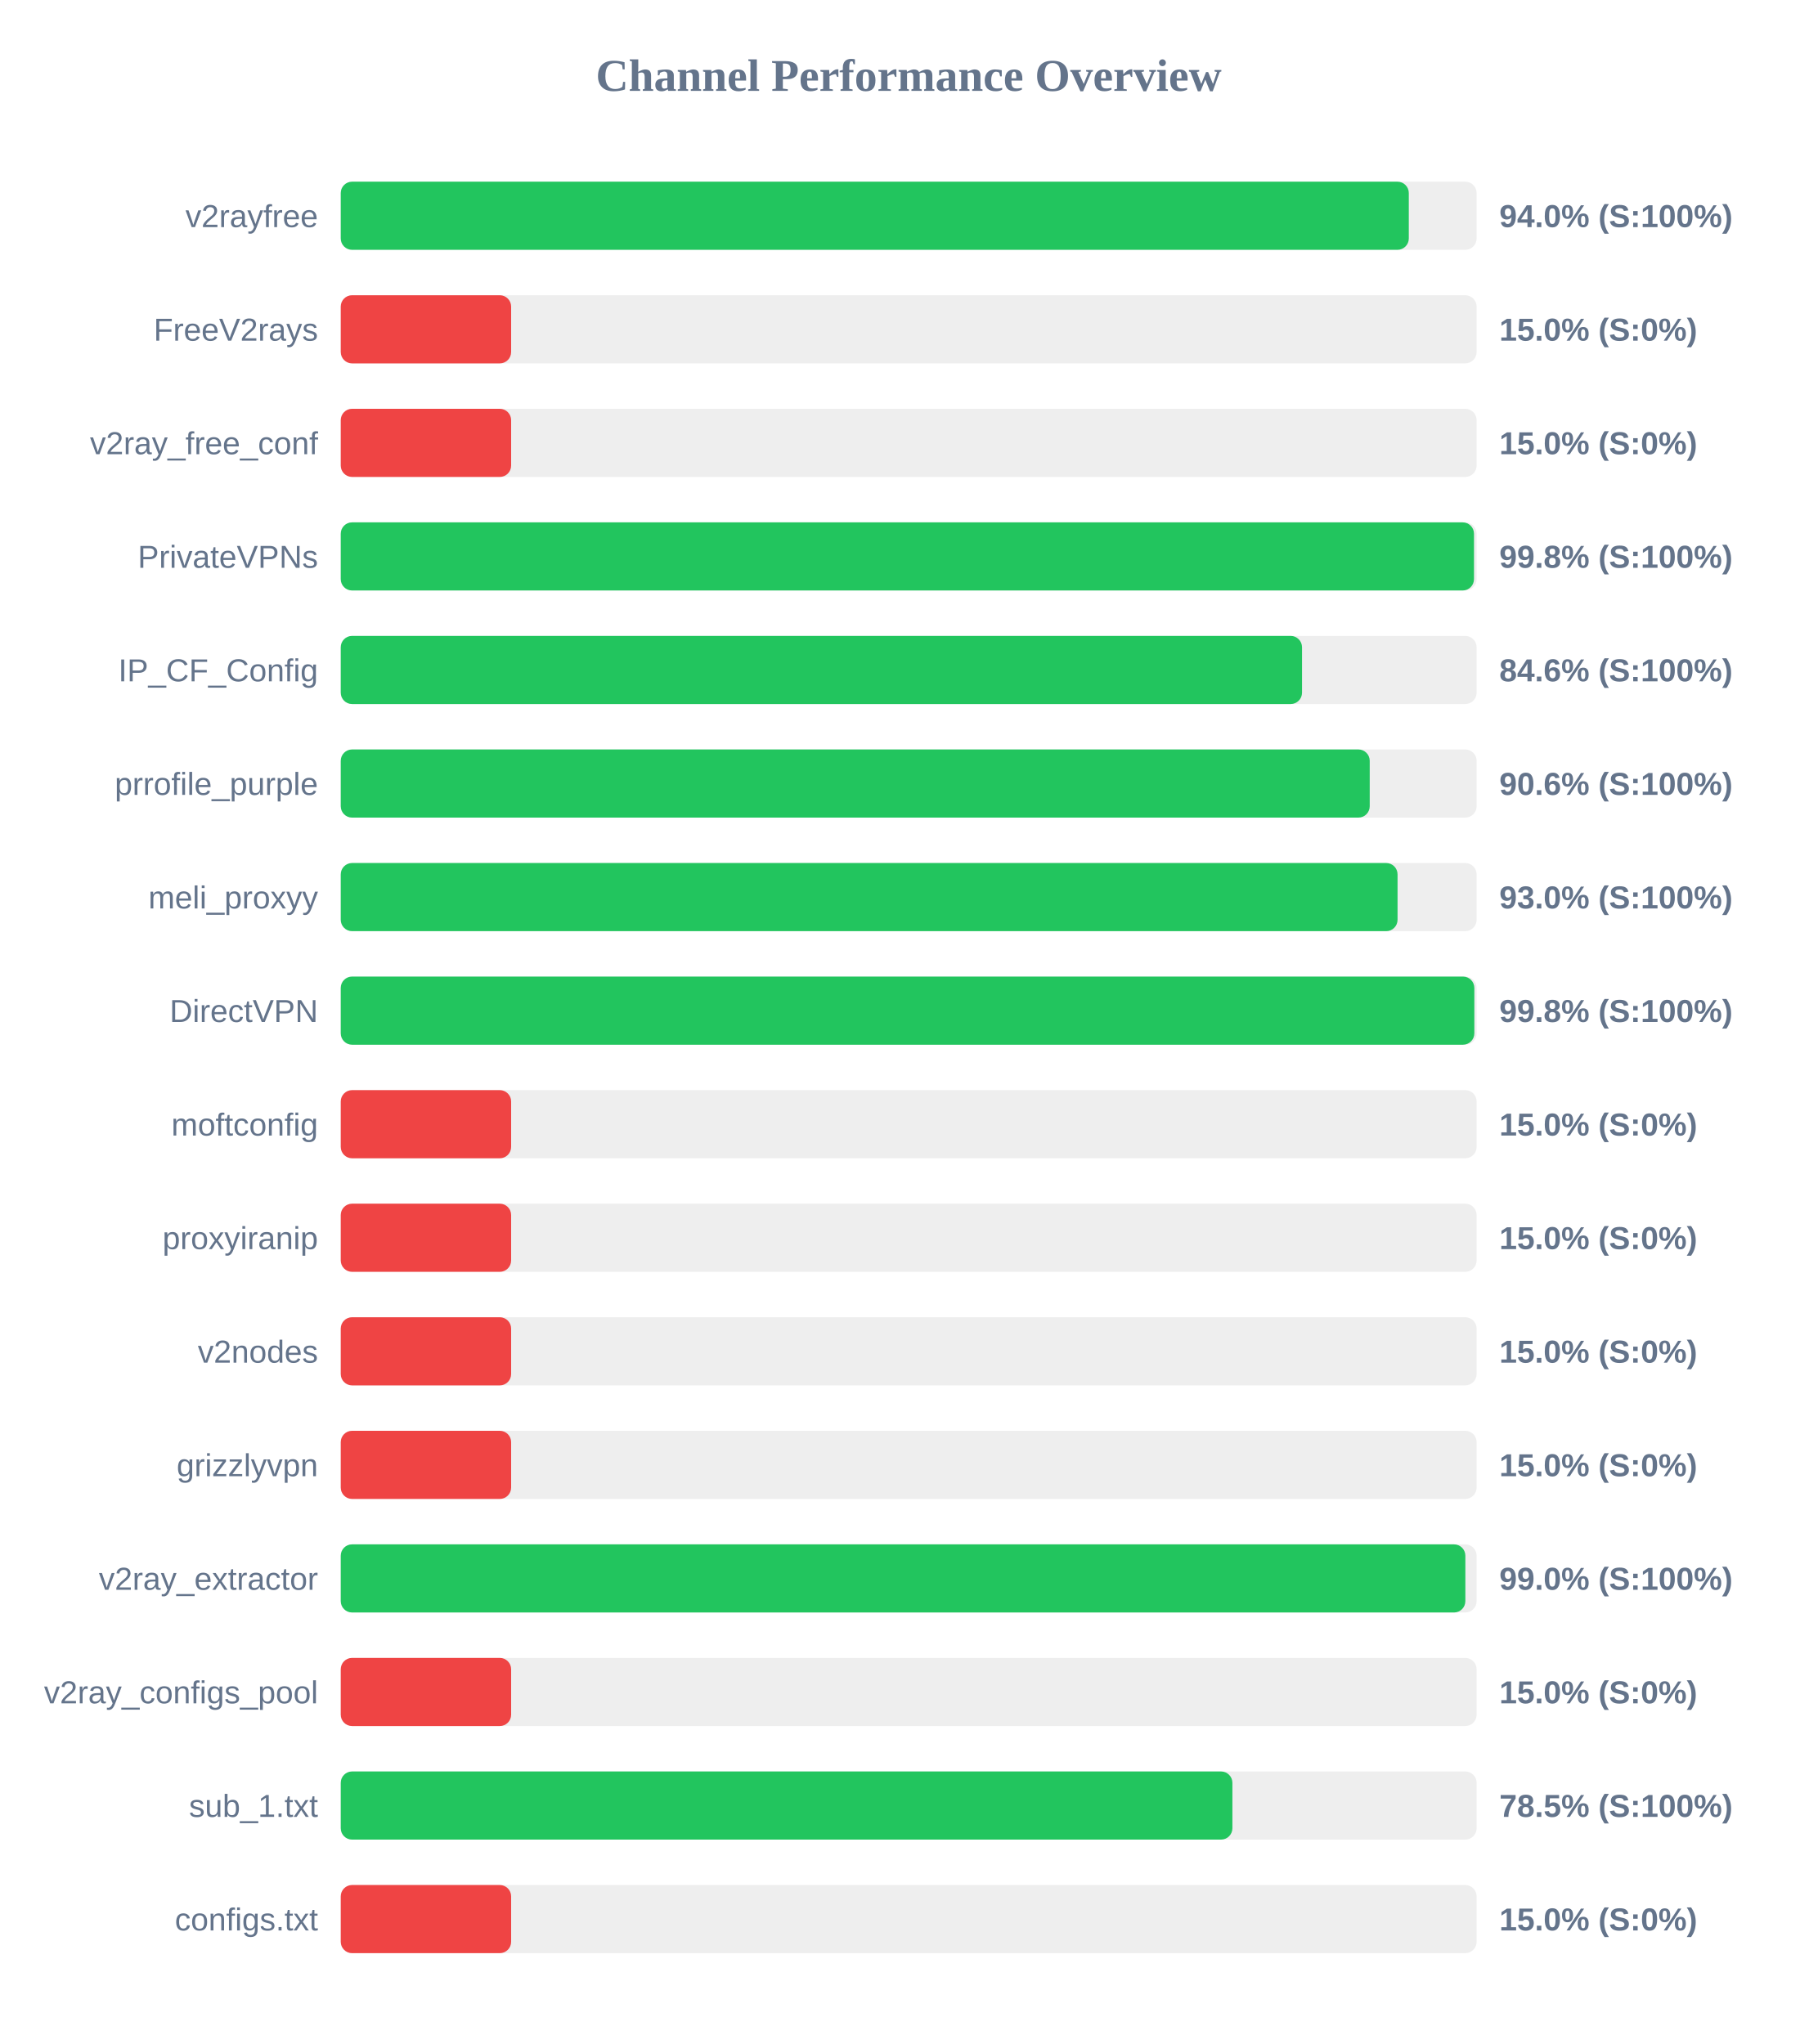
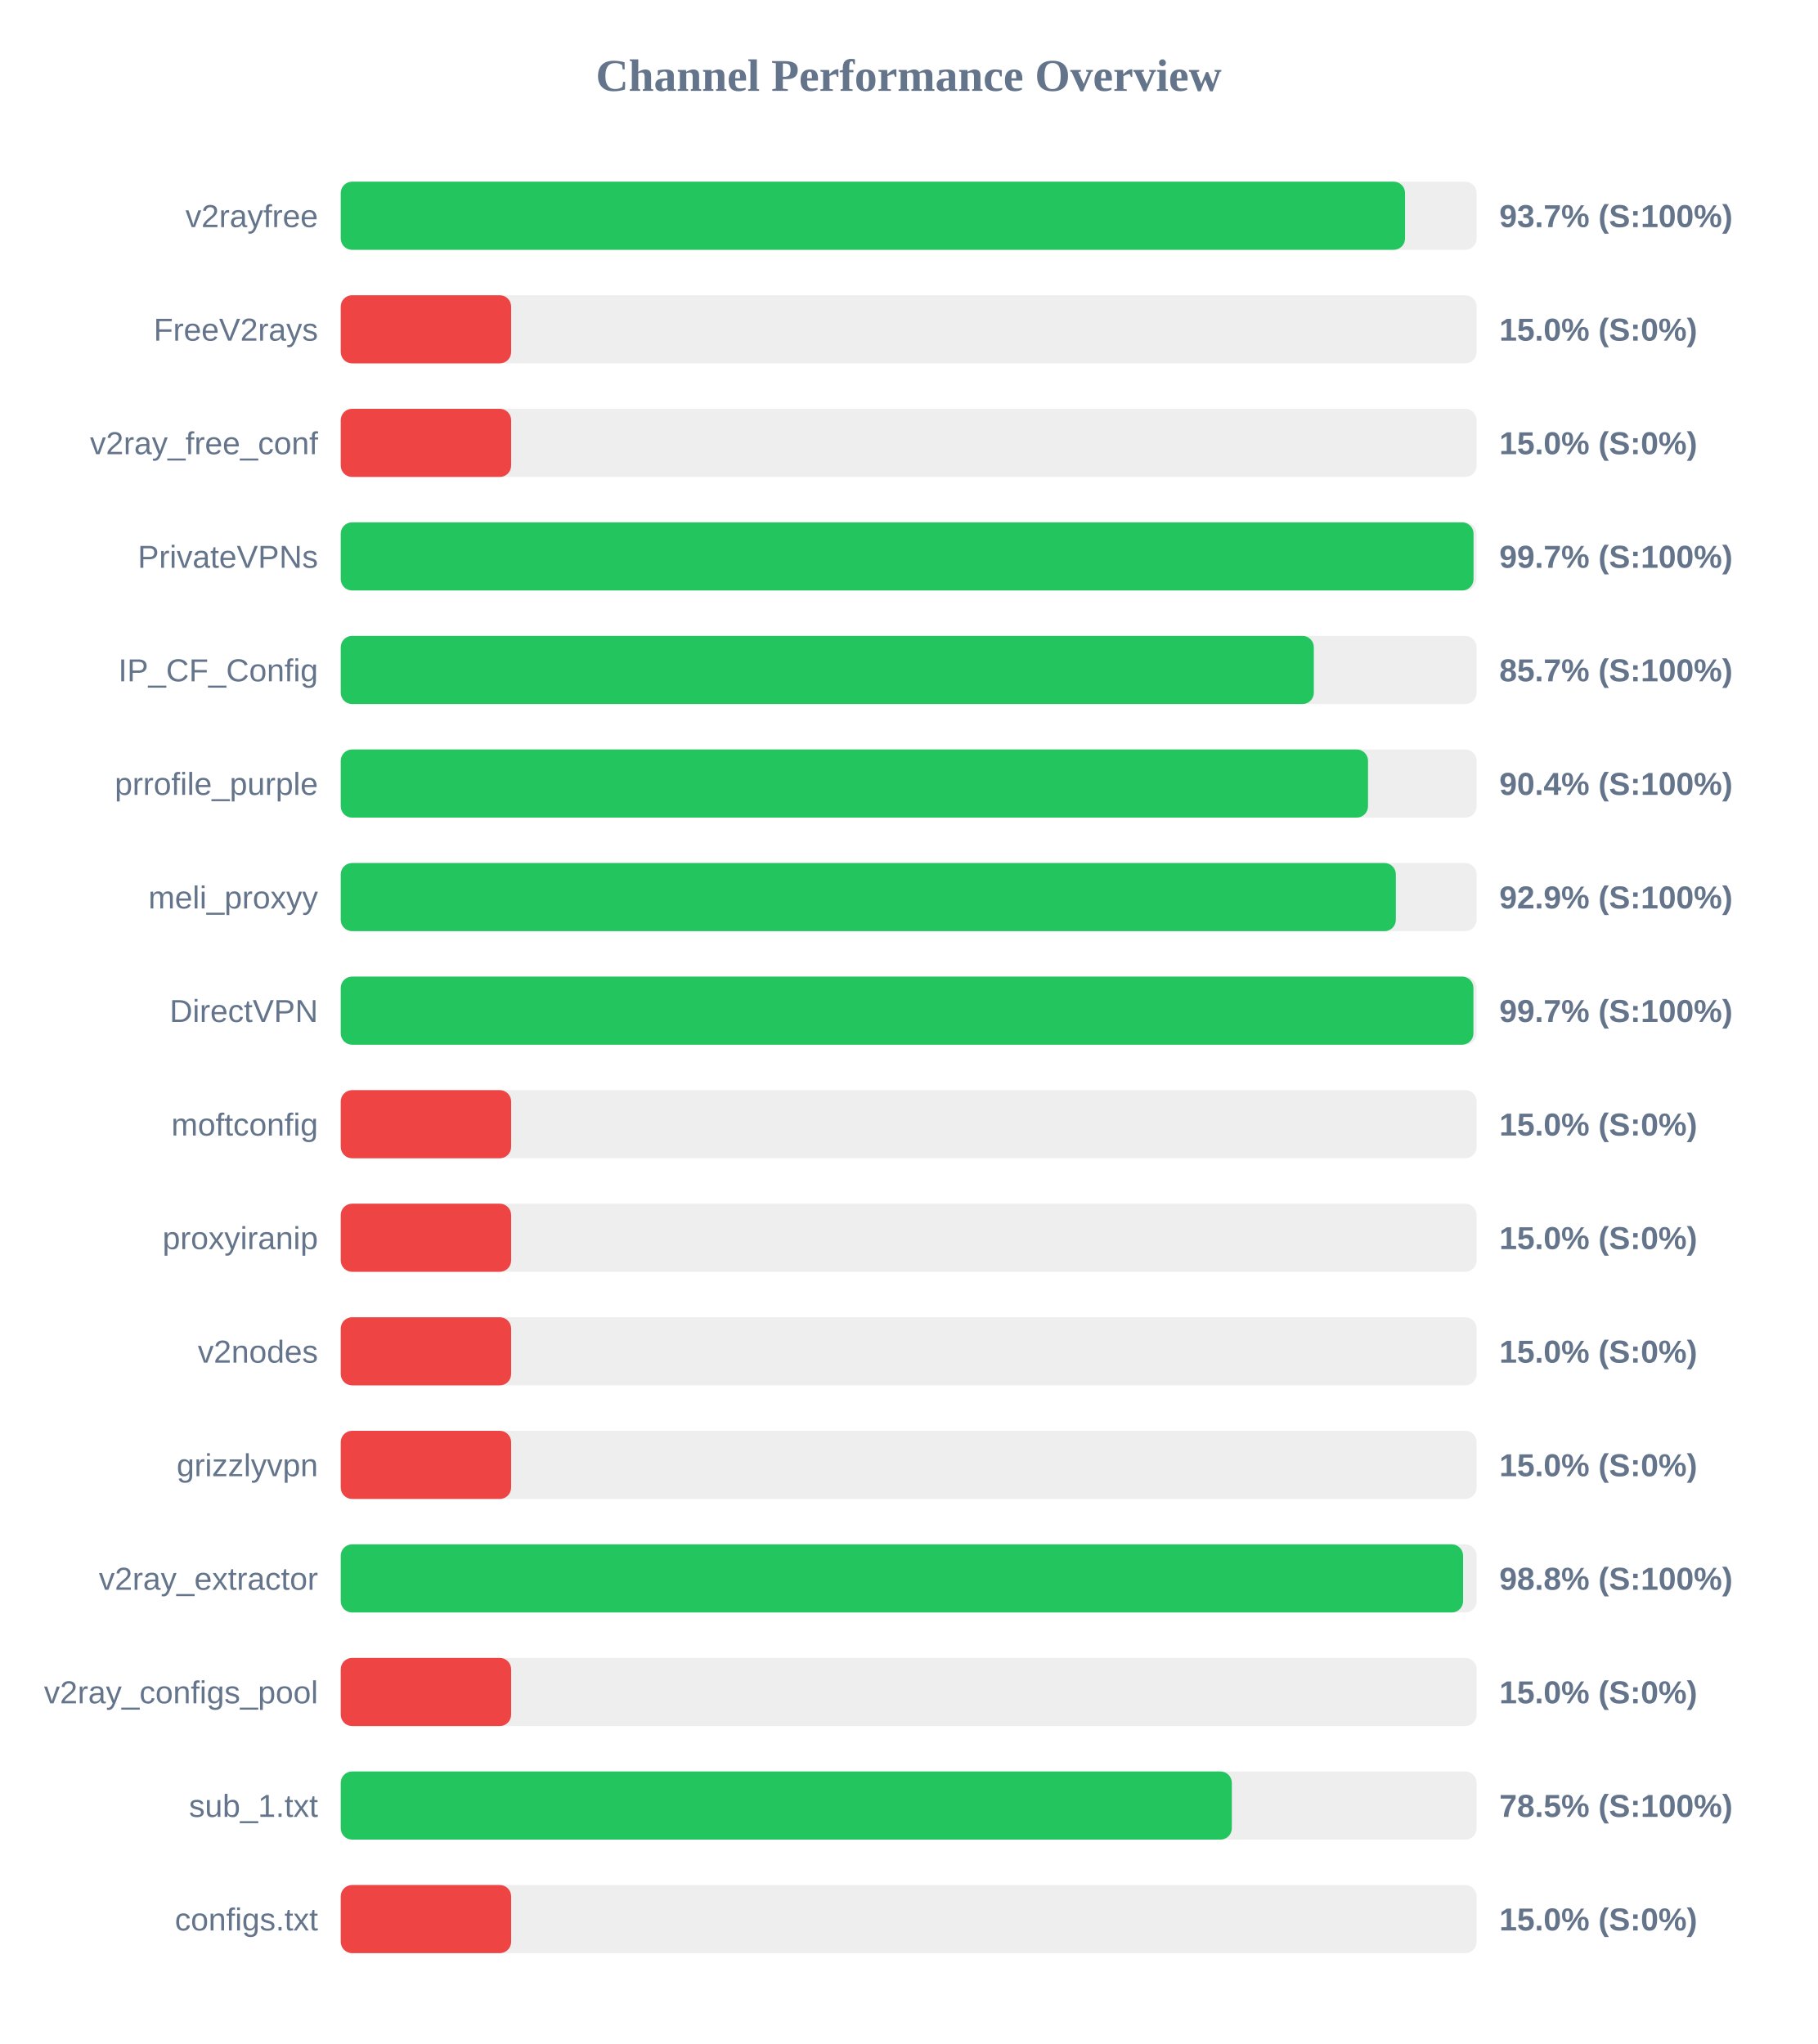
<svg xmlns="http://www.w3.org/2000/svg" width="800" height="900" version="1.1">
  <style>
        .row { font: 14px Arial; fill: #64748b; }
        .score { font: bold 14px Arial; fill: #64748b; }
    </style>
  <text x="400" y="40" text-anchor="middle" font-size="20px" font-weight="bold" fill="#64748b">Channel Performance Overview</text>
  <rect x="150" y="80" width="500" height="30" fill="#eee" rx="5" />
-   <rect x="150" y="80" width="470.15" height="30" fill="#22c55e" rx="5" />
+   <rect x="150" y="80" width="468.5" height="30" fill="#22c55e" rx="5" />
  <text x="140" y="100" text-anchor="end" class="row">v2rayfree</text>
-   <text x="660" y="100" text-anchor="start" class="score">94.0% (S:100%)</text>
+   <text x="660" y="100" text-anchor="start" class="score">93.7% (S:100%)</text>
  <rect x="150" y="130" width="500" height="30" fill="#eee" rx="5" />
  <rect x="150" y="130" width="75.0" height="30" fill="#ef4444" rx="5" />
  <text x="140" y="150" text-anchor="end" class="row">FreeV2rays</text>
  <text x="660" y="150" text-anchor="start" class="score">15.0% (S:0%)</text>
  <rect x="150" y="180" width="500" height="30" fill="#eee" rx="5" />
  <rect x="150" y="180" width="75.0" height="30" fill="#ef4444" rx="5" />
  <text x="140" y="200" text-anchor="end" class="row">v2ray_free_conf</text>
  <text x="660" y="200" text-anchor="start" class="score">15.0% (S:0%)</text>
  <rect x="150" y="230" width="500" height="30" fill="#eee" rx="5" />
-   <rect x="150" y="230" width="498.85" height="30" fill="#22c55e" rx="5" />
+   <rect x="150" y="230" width="498.65" height="30" fill="#22c55e" rx="5" />
  <text x="140" y="250" text-anchor="end" class="row">PrivateVPNs</text>
-   <text x="660" y="250" text-anchor="start" class="score">99.8% (S:100%)</text>
+   <text x="660" y="250" text-anchor="start" class="score">99.7% (S:100%)</text>
  <rect x="150" y="280" width="500" height="30" fill="#eee" rx="5" />
-   <rect x="150" y="280" width="423.15" height="30" fill="#22c55e" rx="5" />
+   <rect x="150" y="280" width="428.35" height="30" fill="#22c55e" rx="5" />
  <text x="140" y="300" text-anchor="end" class="row">IP_CF_Config</text>
-   <text x="660" y="300" text-anchor="start" class="score">84.6% (S:100%)</text>
+   <text x="660" y="300" text-anchor="start" class="score">85.7% (S:100%)</text>
  <rect x="150" y="330" width="500" height="30" fill="#eee" rx="5" />
-   <rect x="150" y="330" width="452.95" height="30" fill="#22c55e" rx="5" />
+   <rect x="150" y="330" width="452.2" height="30" fill="#22c55e" rx="5" />
  <text x="140" y="350" text-anchor="end" class="row">prrofile_purple</text>
-   <text x="660" y="350" text-anchor="start" class="score">90.6% (S:100%)</text>
+   <text x="660" y="350" text-anchor="start" class="score">90.4% (S:100%)</text>
  <rect x="150" y="380" width="500" height="30" fill="#eee" rx="5" />
-   <rect x="150" y="380" width="465.2" height="30" fill="#22c55e" rx="5" />
+   <rect x="150" y="380" width="464.45" height="30" fill="#22c55e" rx="5" />
  <text x="140" y="400" text-anchor="end" class="row">meli_proxyy</text>
-   <text x="660" y="400" text-anchor="start" class="score">93.0% (S:100%)</text>
+   <text x="660" y="400" text-anchor="start" class="score">92.9% (S:100%)</text>
  <rect x="150" y="430" width="500" height="30" fill="#eee" rx="5" />
-   <rect x="150" y="430" width="499.0" height="30" fill="#22c55e" rx="5" />
+   <rect x="150" y="430" width="498.6" height="30" fill="#22c55e" rx="5" />
  <text x="140" y="450" text-anchor="end" class="row">DirectVPN</text>
-   <text x="660" y="450" text-anchor="start" class="score">99.8% (S:100%)</text>
+   <text x="660" y="450" text-anchor="start" class="score">99.7% (S:100%)</text>
  <rect x="150" y="480" width="500" height="30" fill="#eee" rx="5" />
  <rect x="150" y="480" width="75.0" height="30" fill="#ef4444" rx="5" />
  <text x="140" y="500" text-anchor="end" class="row">moftconfig</text>
  <text x="660" y="500" text-anchor="start" class="score">15.0% (S:0%)</text>
  <rect x="150" y="530" width="500" height="30" fill="#eee" rx="5" />
  <rect x="150" y="530" width="75.0" height="30" fill="#ef4444" rx="5" />
  <text x="140" y="550" text-anchor="end" class="row">proxyiranip</text>
  <text x="660" y="550" text-anchor="start" class="score">15.0% (S:0%)</text>
  <rect x="150" y="580" width="500" height="30" fill="#eee" rx="5" />
  <rect x="150" y="580" width="75.0" height="30" fill="#ef4444" rx="5" />
  <text x="140" y="600" text-anchor="end" class="row">v2nodes</text>
  <text x="660" y="600" text-anchor="start" class="score">15.0% (S:0%)</text>
  <rect x="150" y="630" width="500" height="30" fill="#eee" rx="5" />
  <rect x="150" y="630" width="75.0" height="30" fill="#ef4444" rx="5" />
  <text x="140" y="650" text-anchor="end" class="row">grizzlyvpn</text>
  <text x="660" y="650" text-anchor="start" class="score">15.0% (S:0%)</text>
  <rect x="150" y="680" width="500" height="30" fill="#eee" rx="5" />
-   <rect x="150" y="680" width="495.05" height="30" fill="#22c55e" rx="5" />
+   <rect x="150" y="680" width="494.05" height="30" fill="#22c55e" rx="5" />
  <text x="140" y="700" text-anchor="end" class="row">v2ray_extractor</text>
-   <text x="660" y="700" text-anchor="start" class="score">99.0% (S:100%)</text>
+   <text x="660" y="700" text-anchor="start" class="score">98.8% (S:100%)</text>
  <rect x="150" y="730" width="500" height="30" fill="#eee" rx="5" />
  <rect x="150" y="730" width="75.0" height="30" fill="#ef4444" rx="5" />
  <text x="140" y="750" text-anchor="end" class="row">v2ray_configs_pool</text>
  <text x="660" y="750" text-anchor="start" class="score">15.0% (S:0%)</text>
  <rect x="150" y="780" width="500" height="30" fill="#eee" rx="5" />
-   <rect x="150" y="780" width="392.5" height="30" fill="#22c55e" rx="5" />
+   <rect x="150" y="780" width="392.25" height="30" fill="#22c55e" rx="5" />
  <text x="140" y="800" text-anchor="end" class="row">sub_1.txt</text>
  <text x="660" y="800" text-anchor="start" class="score">78.5% (S:100%)</text>
  <rect x="150" y="830" width="500" height="30" fill="#eee" rx="5" />
  <rect x="150" y="830" width="75.0" height="30" fill="#ef4444" rx="5" />
  <text x="140" y="850" text-anchor="end" class="row">configs.txt</text>
  <text x="660" y="850" text-anchor="start" class="score">15.0% (S:0%)</text>
</svg>
